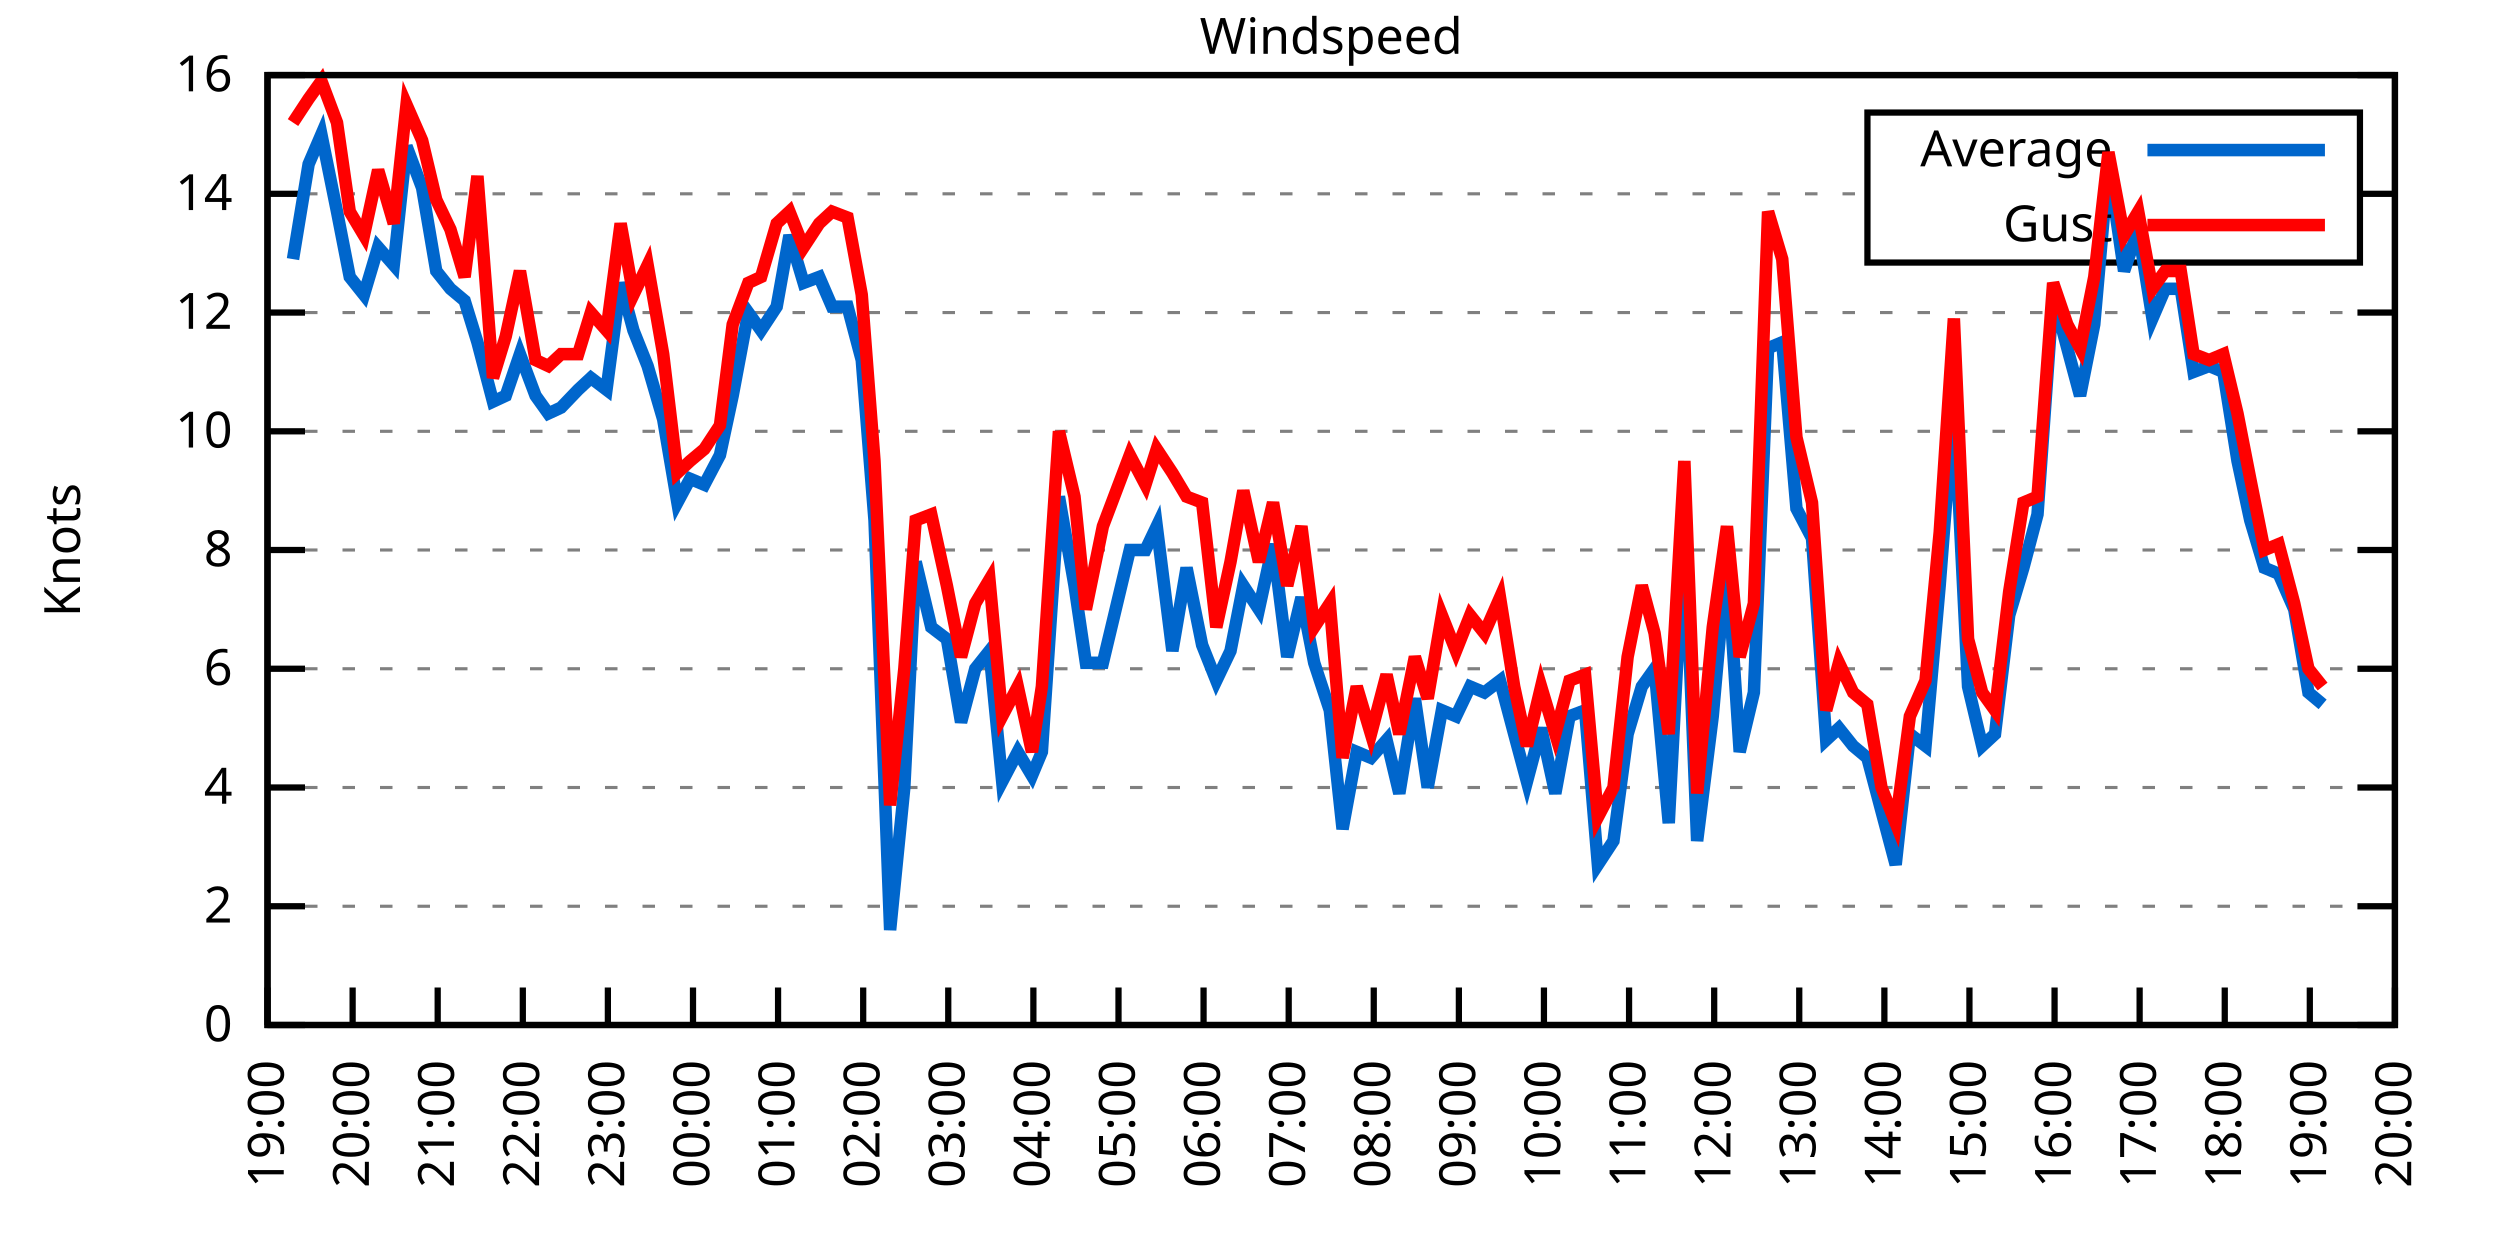
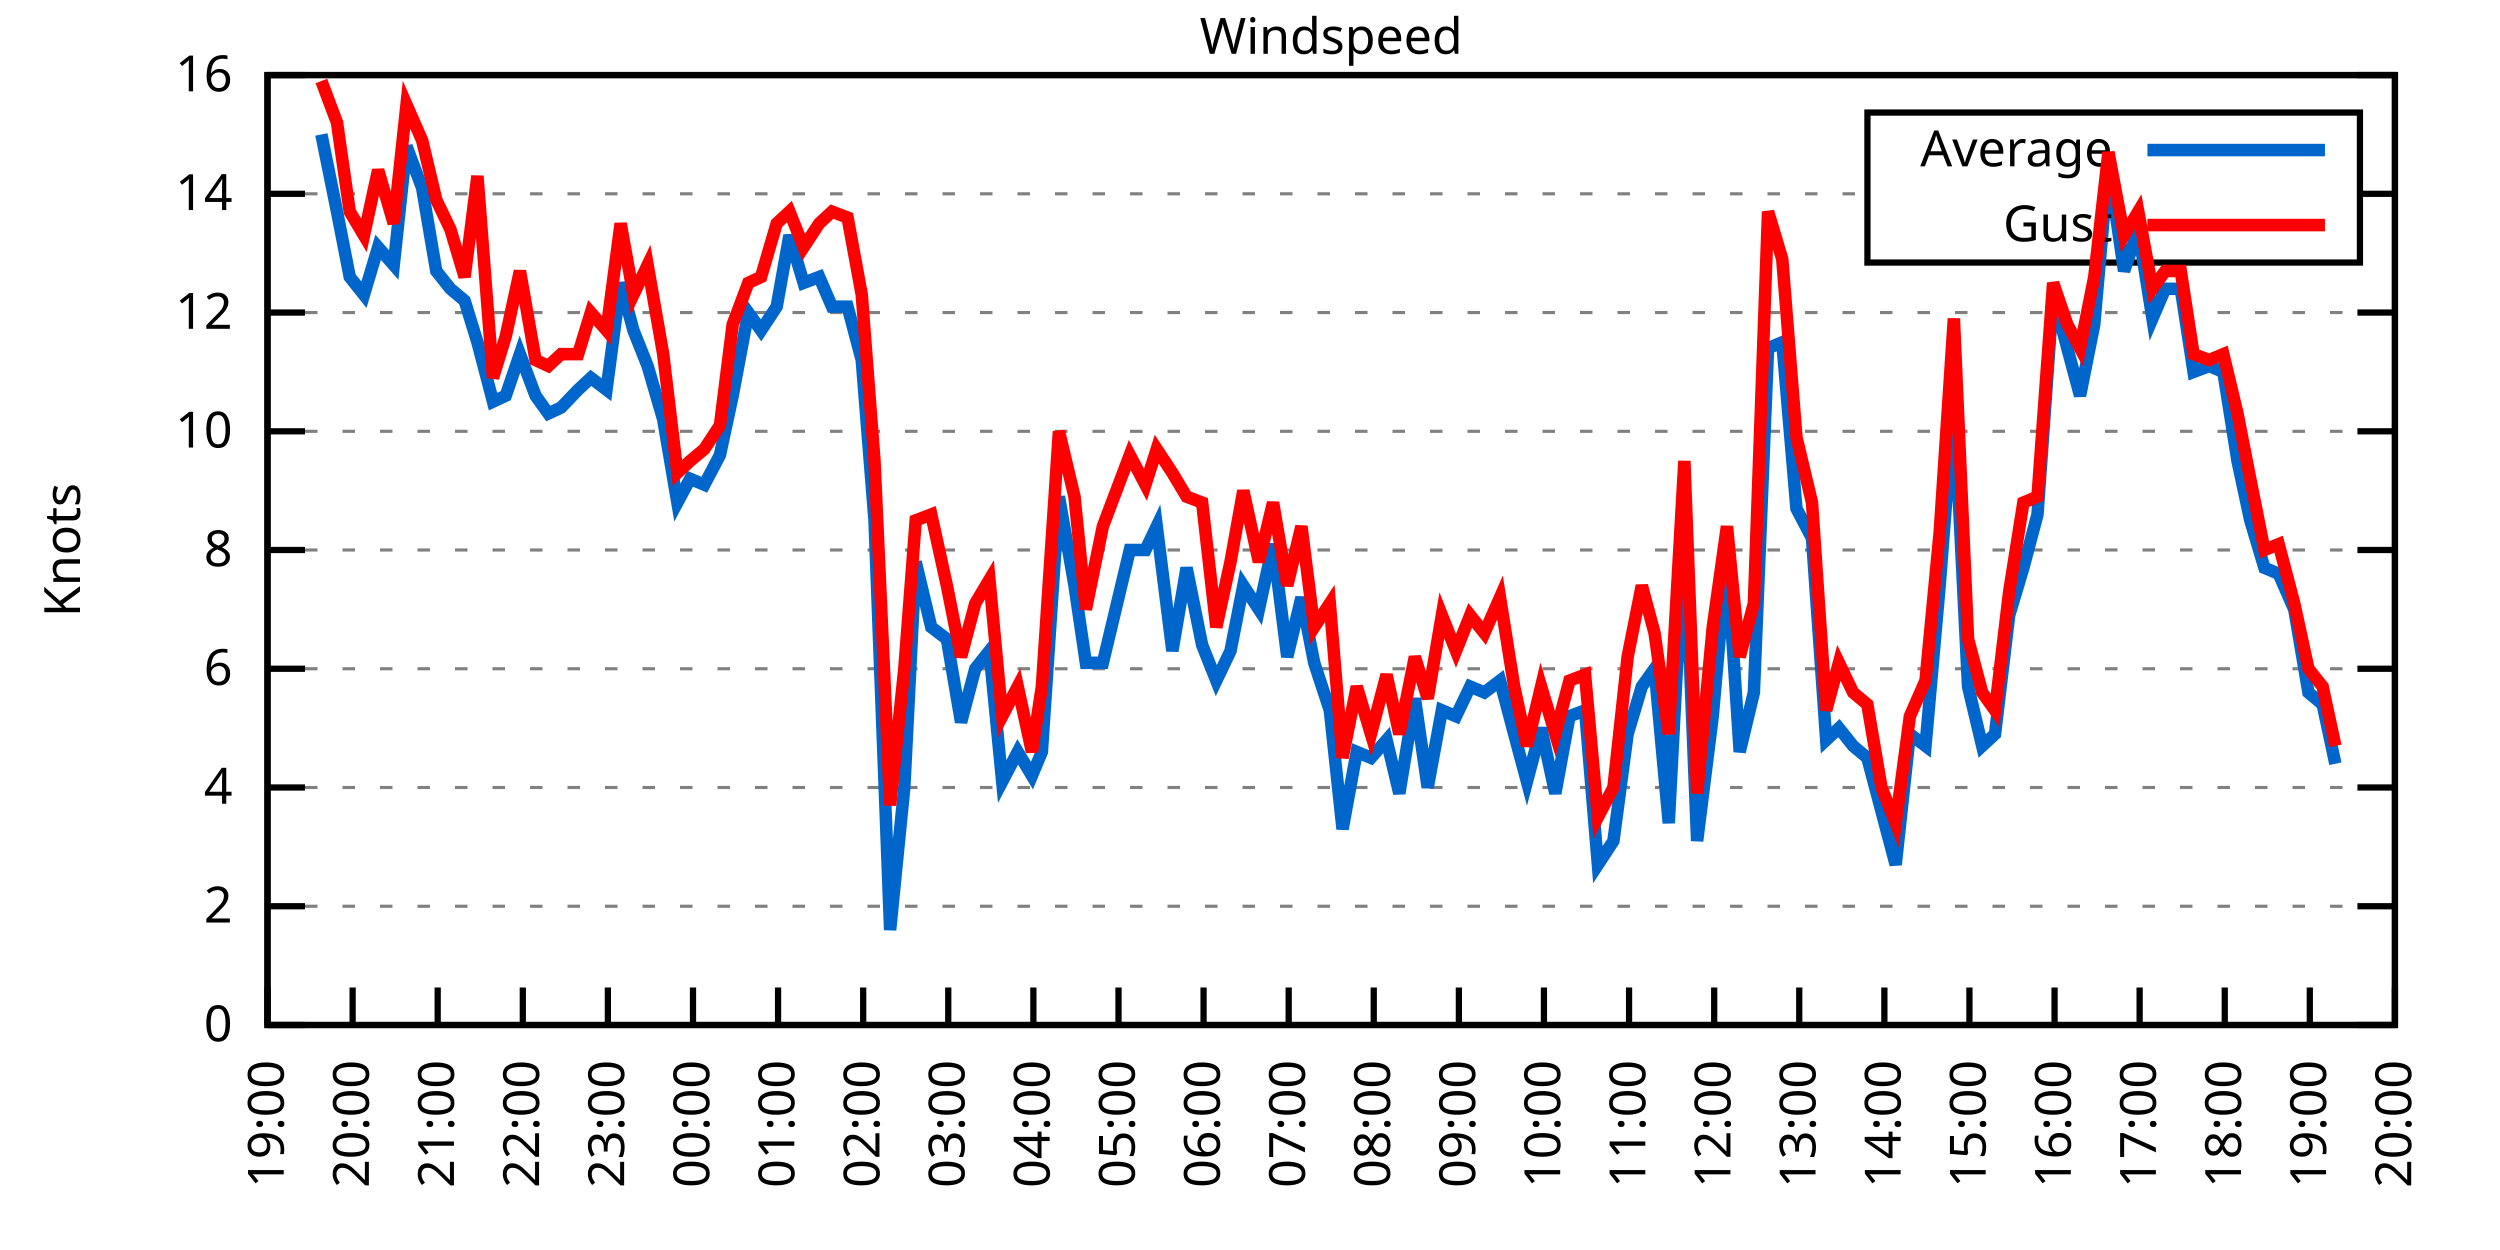
<svg xmlns="http://www.w3.org/2000/svg" xmlns:xlink="http://www.w3.org/1999/xlink" width="400" height="200" viewBox="0 0 400 200">
  <g id="gnuplot_canvas">
    <rect x="0" y="0" width="400" height="200" fill="none" />
    <defs>
      <circle id="gpDot" r="0.5" stroke-width="0.5" stroke="currentColor" />
      <path id="gpPt0" stroke-width="0.333" stroke="currentColor" d="M-1,0 h2 M0,-1 v2" />
      <path id="gpPt1" stroke-width="0.333" stroke="currentColor" d="M-1,-1 L1,1 M1,-1 L-1,1" />
      <path id="gpPt2" stroke-width="0.333" stroke="currentColor" d="M-1,0 L1,0 M0,-1 L0,1 M-1,-1 L1,1 M-1,1 L1,-1" />
      <rect id="gpPt3" stroke-width="0.333" stroke="currentColor" x="-1" y="-1" width="2" height="2" />
      <rect id="gpPt4" stroke-width="0.333" stroke="currentColor" fill="currentColor" x="-1" y="-1" width="2" height="2" />
      <circle id="gpPt5" stroke-width="0.333" stroke="currentColor" cx="0" cy="0" r="1" />
      <use xlink:href="#gpPt5" id="gpPt6" fill="currentColor" stroke="none" />
      <path id="gpPt7" stroke-width="0.333" stroke="currentColor" d="M0,-1.33 L-1.33,0.67 L1.33,0.67 z" />
      <use xlink:href="#gpPt7" id="gpPt8" fill="currentColor" stroke="none" />
      <use xlink:href="#gpPt7" id="gpPt9" stroke="currentColor" transform="rotate(180)" />
      <use xlink:href="#gpPt9" id="gpPt10" fill="currentColor" stroke="none" />
      <use xlink:href="#gpPt3" id="gpPt11" stroke="currentColor" transform="rotate(45)" />
      <use xlink:href="#gpPt11" id="gpPt12" fill="currentColor" stroke="none" />
      <path id="gpPt13" stroke-width="0.333" stroke="currentColor" d="M0,1.330 L1.265,0.411 L0.782,-1.067 L-0.782,-1.076 L-1.265,0.411 z" />
      <use xlink:href="#gpPt13" id="gpPt14" fill="currentColor" stroke="none" />
      <filter id="textbox" filterUnits="objectBoundingBox" x="0" y="0" height="1" width="1">
        <feFlood flood-color="white" flood-opacity="1" result="bgnd" />
        <feComposite in="SourceGraphic" in2="bgnd" operator="atop" />
      </filter>
      <filter id="greybox" filterUnits="objectBoundingBox" x="0" y="0" height="1" width="1">
        <feFlood flood-color="lightgrey" flood-opacity="1" result="grey" />
        <feComposite in="SourceGraphic" in2="grey" operator="atop" />
      </filter>
    </defs>
    <g fill="none" color="white" stroke="currentColor" stroke-width="1.00" stroke-linecap="butt" stroke-linejoin="miter">
</g>
    <g fill="none" color="black" stroke="currentColor" stroke-width="1.00" stroke-linecap="butt" stroke-linejoin="miter">
      <g stroke="none" shape-rendering="crispEdges">
        <polygon fill="rgb(255, 255, 255)" points="42.80,164.00 383.18,164.00 383.18,12.02 42.80,12.02 " />
      </g>
    </g>
    <g fill="none" color="black" stroke="currentColor" stroke-width="1.00" stroke-linecap="butt" stroke-linejoin="miter">
</g>
    <g fill="none" color="black" stroke="black" stroke-width="0.50" stroke-linecap="butt" stroke-linejoin="miter">
</g>
    <g fill="none" color="gray" stroke="currentColor" stroke-width="0.50" stroke-linecap="butt" stroke-linejoin="miter">
      <path stroke="gray" stroke-dasharray="2,4" class="gridline" d="M42.80,164.00 L383.19,164.00  " />
    </g>
    <g fill="none" color="gray" stroke="gray" stroke-width="1.00" stroke-linecap="butt" stroke-linejoin="miter">
</g>
    <g fill="none" color="black" stroke="currentColor" stroke-width="1.00" stroke-linecap="butt" stroke-linejoin="miter">
      <path stroke="black" d="M42.80,164.00 L48.80,164.00 M383.19,164.00 L377.19,164.00  " />
      <g transform="translate(37.20,166.60)" stroke="none" fill="black" font-family="Sans" font-size="8.00" text-anchor="end">
        <text>
          <tspan font-family="Sans"> 0</tspan>
        </text>
      </g>
    </g>
    <g fill="none" color="black" stroke="currentColor" stroke-width="1.00" stroke-linecap="butt" stroke-linejoin="miter">
</g>
    <g fill="none" color="black" stroke="black" stroke-width="0.50" stroke-linecap="butt" stroke-linejoin="miter">
</g>
    <g fill="none" color="gray" stroke="currentColor" stroke-width="0.50" stroke-linecap="butt" stroke-linejoin="miter">
      <path stroke="gray" stroke-dasharray="2,4" class="gridline" d="M42.80,145.00 L383.19,145.00  " />
    </g>
    <g fill="none" color="gray" stroke="gray" stroke-width="1.00" stroke-linecap="butt" stroke-linejoin="miter">
</g>
    <g fill="none" color="black" stroke="currentColor" stroke-width="1.00" stroke-linecap="butt" stroke-linejoin="miter">
      <path stroke="black" d="M42.80,145.00 L48.80,145.00 M383.19,145.00 L377.19,145.00  " />
      <g transform="translate(37.20,147.60)" stroke="none" fill="black" font-family="Sans" font-size="8.00" text-anchor="end">
        <text>
          <tspan font-family="Sans"> 2</tspan>
        </text>
      </g>
    </g>
    <g fill="none" color="black" stroke="currentColor" stroke-width="1.00" stroke-linecap="butt" stroke-linejoin="miter">
</g>
    <g fill="none" color="black" stroke="black" stroke-width="0.50" stroke-linecap="butt" stroke-linejoin="miter">
</g>
    <g fill="none" color="gray" stroke="currentColor" stroke-width="0.50" stroke-linecap="butt" stroke-linejoin="miter">
      <path stroke="gray" stroke-dasharray="2,4" class="gridline" d="M42.80,126.00 L383.19,126.00  " />
    </g>
    <g fill="none" color="gray" stroke="gray" stroke-width="1.00" stroke-linecap="butt" stroke-linejoin="miter">
</g>
    <g fill="none" color="black" stroke="currentColor" stroke-width="1.00" stroke-linecap="butt" stroke-linejoin="miter">
      <path stroke="black" d="M42.80,126.00 L48.80,126.00 M383.19,126.00 L377.19,126.00  " />
      <g transform="translate(37.20,128.60)" stroke="none" fill="black" font-family="Sans" font-size="8.00" text-anchor="end">
        <text>
          <tspan font-family="Sans"> 4</tspan>
        </text>
      </g>
    </g>
    <g fill="none" color="black" stroke="currentColor" stroke-width="1.00" stroke-linecap="butt" stroke-linejoin="miter">
</g>
    <g fill="none" color="black" stroke="black" stroke-width="0.50" stroke-linecap="butt" stroke-linejoin="miter">
</g>
    <g fill="none" color="gray" stroke="currentColor" stroke-width="0.50" stroke-linecap="butt" stroke-linejoin="miter">
      <path stroke="gray" stroke-dasharray="2,4" class="gridline" d="M42.80,107.00 L383.19,107.00  " />
    </g>
    <g fill="none" color="gray" stroke="gray" stroke-width="1.00" stroke-linecap="butt" stroke-linejoin="miter">
</g>
    <g fill="none" color="black" stroke="currentColor" stroke-width="1.00" stroke-linecap="butt" stroke-linejoin="miter">
      <path stroke="black" d="M42.80,107.00 L48.80,107.00 M383.19,107.00 L377.19,107.00  " />
      <g transform="translate(37.20,109.60)" stroke="none" fill="black" font-family="Sans" font-size="8.00" text-anchor="end">
        <text>
          <tspan font-family="Sans"> 6</tspan>
        </text>
      </g>
    </g>
    <g fill="none" color="black" stroke="currentColor" stroke-width="1.00" stroke-linecap="butt" stroke-linejoin="miter">
</g>
    <g fill="none" color="black" stroke="black" stroke-width="0.50" stroke-linecap="butt" stroke-linejoin="miter">
</g>
    <g fill="none" color="gray" stroke="currentColor" stroke-width="0.50" stroke-linecap="butt" stroke-linejoin="miter">
      <path stroke="gray" stroke-dasharray="2,4" class="gridline" d="M42.80,88.00 L383.19,88.00  " />
    </g>
    <g fill="none" color="gray" stroke="gray" stroke-width="1.00" stroke-linecap="butt" stroke-linejoin="miter">
</g>
    <g fill="none" color="black" stroke="currentColor" stroke-width="1.00" stroke-linecap="butt" stroke-linejoin="miter">
      <path stroke="black" d="M42.80,88.00 L48.80,88.00 M383.19,88.00 L377.19,88.00  " />
      <g transform="translate(37.20,90.60)" stroke="none" fill="black" font-family="Sans" font-size="8.00" text-anchor="end">
        <text>
          <tspan font-family="Sans"> 8</tspan>
        </text>
      </g>
    </g>
    <g fill="none" color="black" stroke="currentColor" stroke-width="1.00" stroke-linecap="butt" stroke-linejoin="miter">
</g>
    <g fill="none" color="black" stroke="black" stroke-width="0.50" stroke-linecap="butt" stroke-linejoin="miter">
</g>
    <g fill="none" color="gray" stroke="currentColor" stroke-width="0.50" stroke-linecap="butt" stroke-linejoin="miter">
      <path stroke="gray" stroke-dasharray="2,4" class="gridline" d="M42.80,69.01 L383.19,69.01  " />
    </g>
    <g fill="none" color="gray" stroke="gray" stroke-width="1.00" stroke-linecap="butt" stroke-linejoin="miter">
</g>
    <g fill="none" color="black" stroke="currentColor" stroke-width="1.00" stroke-linecap="butt" stroke-linejoin="miter">
      <path stroke="black" d="M42.80,69.01 L48.80,69.01 M383.19,69.01 L377.19,69.01  " />
      <g transform="translate(37.20,71.61)" stroke="none" fill="black" font-family="Sans" font-size="8.00" text-anchor="end">
        <text>
          <tspan font-family="Sans"> 10</tspan>
        </text>
      </g>
    </g>
    <g fill="none" color="black" stroke="currentColor" stroke-width="1.00" stroke-linecap="butt" stroke-linejoin="miter">
</g>
    <g fill="none" color="black" stroke="black" stroke-width="0.50" stroke-linecap="butt" stroke-linejoin="miter">
</g>
    <g fill="none" color="gray" stroke="currentColor" stroke-width="0.50" stroke-linecap="butt" stroke-linejoin="miter">
      <path stroke="gray" stroke-dasharray="2,4" class="gridline" d="M42.80,50.01 L383.19,50.01  " />
    </g>
    <g fill="none" color="gray" stroke="gray" stroke-width="1.00" stroke-linecap="butt" stroke-linejoin="miter">
</g>
    <g fill="none" color="black" stroke="currentColor" stroke-width="1.00" stroke-linecap="butt" stroke-linejoin="miter">
      <path stroke="black" d="M42.80,50.01 L48.80,50.01 M383.19,50.01 L377.19,50.01  " />
      <g transform="translate(37.20,52.61)" stroke="none" fill="black" font-family="Sans" font-size="8.00" text-anchor="end">
        <text>
          <tspan font-family="Sans"> 12</tspan>
        </text>
      </g>
    </g>
    <g fill="none" color="black" stroke="currentColor" stroke-width="1.00" stroke-linecap="butt" stroke-linejoin="miter">
</g>
    <g fill="none" color="black" stroke="black" stroke-width="0.50" stroke-linecap="butt" stroke-linejoin="miter">
</g>
    <g fill="none" color="gray" stroke="currentColor" stroke-width="0.50" stroke-linecap="butt" stroke-linejoin="miter">
      <path stroke="gray" stroke-dasharray="2,4" class="gridline" d="M42.80,31.01 L298.79,31.01 M377.59,31.01 L383.19,31.01  " />
    </g>
    <g fill="none" color="gray" stroke="gray" stroke-width="1.00" stroke-linecap="butt" stroke-linejoin="miter">
</g>
    <g fill="none" color="black" stroke="currentColor" stroke-width="1.00" stroke-linecap="butt" stroke-linejoin="miter">
      <path stroke="black" d="M42.80,31.01 L48.80,31.01 M383.19,31.01 L377.19,31.01  " />
      <g transform="translate(37.20,33.61)" stroke="none" fill="black" font-family="Sans" font-size="8.00" text-anchor="end">
        <text>
          <tspan font-family="Sans"> 14</tspan>
        </text>
      </g>
    </g>
    <g fill="none" color="black" stroke="currentColor" stroke-width="1.00" stroke-linecap="butt" stroke-linejoin="miter">
</g>
    <g fill="none" color="black" stroke="black" stroke-width="0.50" stroke-linecap="butt" stroke-linejoin="miter">
</g>
    <g fill="none" color="gray" stroke="currentColor" stroke-width="0.50" stroke-linecap="butt" stroke-linejoin="miter">
      <path stroke="gray" stroke-dasharray="2,4" class="gridline" d="M42.80,12.01 L383.19,12.01  " />
    </g>
    <g fill="none" color="gray" stroke="gray" stroke-width="1.00" stroke-linecap="butt" stroke-linejoin="miter">
</g>
    <g fill="none" color="black" stroke="currentColor" stroke-width="1.00" stroke-linecap="butt" stroke-linejoin="miter">
      <path stroke="black" d="M42.80,12.01 L48.80,12.01 M383.19,12.01 L377.19,12.01  " />
      <g transform="translate(37.20,14.61)" stroke="none" fill="black" font-family="Sans" font-size="8.00" text-anchor="end">
        <text>
          <tspan font-family="Sans"> 16</tspan>
        </text>
      </g>
    </g>
    <g fill="none" color="black" stroke="currentColor" stroke-width="1.00" stroke-linecap="butt" stroke-linejoin="miter">
      <path stroke="black" d="M42.80,164.00 L42.80,158.00  " />
      <g transform="translate(45.40,169.60) rotate(270.00)" stroke="none" fill="black" font-family="Sans" font-size="8.00" text-anchor="end">
        <text>
          <tspan font-family="Sans">19:00</tspan>
        </text>
      </g>
    </g>
    <g fill="none" color="black" stroke="currentColor" stroke-width="1.00" stroke-linecap="butt" stroke-linejoin="miter">
      <path stroke="black" d="M56.42,164.00 L56.42,158.00  " />
      <g transform="translate(59.02,169.60) rotate(270.00)" stroke="none" fill="black" font-family="Sans" font-size="8.00" text-anchor="end">
        <text>
          <tspan font-family="Sans">20:00</tspan>
        </text>
      </g>
    </g>
    <g fill="none" color="black" stroke="currentColor" stroke-width="1.00" stroke-linecap="butt" stroke-linejoin="miter">
      <path stroke="black" d="M70.03,164.00 L70.03,158.00  " />
      <g transform="translate(72.63,169.60) rotate(270.00)" stroke="none" fill="black" font-family="Sans" font-size="8.00" text-anchor="end">
        <text>
          <tspan font-family="Sans">21:00</tspan>
        </text>
      </g>
    </g>
    <g fill="none" color="black" stroke="currentColor" stroke-width="1.00" stroke-linecap="butt" stroke-linejoin="miter">
      <path stroke="black" d="M83.65,164.00 L83.65,158.00  " />
      <g transform="translate(86.25,169.60) rotate(270.00)" stroke="none" fill="black" font-family="Sans" font-size="8.00" text-anchor="end">
        <text>
          <tspan font-family="Sans">22:00</tspan>
        </text>
      </g>
    </g>
    <g fill="none" color="black" stroke="currentColor" stroke-width="1.00" stroke-linecap="butt" stroke-linejoin="miter">
      <path stroke="black" d="M97.26,164.00 L97.26,158.00  " />
      <g transform="translate(99.86,169.60) rotate(270.00)" stroke="none" fill="black" font-family="Sans" font-size="8.00" text-anchor="end">
        <text>
          <tspan font-family="Sans">23:00</tspan>
        </text>
      </g>
    </g>
    <g fill="none" color="black" stroke="currentColor" stroke-width="1.00" stroke-linecap="butt" stroke-linejoin="miter">
      <path stroke="black" d="M110.88,164.00 L110.88,158.00  " />
      <g transform="translate(113.48,169.60) rotate(270.00)" stroke="none" fill="black" font-family="Sans" font-size="8.00" text-anchor="end">
        <text>
          <tspan font-family="Sans">00:00</tspan>
        </text>
      </g>
    </g>
    <g fill="none" color="black" stroke="currentColor" stroke-width="1.00" stroke-linecap="butt" stroke-linejoin="miter">
      <path stroke="black" d="M124.49,164.00 L124.49,158.00  " />
      <g transform="translate(127.09,169.60) rotate(270.00)" stroke="none" fill="black" font-family="Sans" font-size="8.00" text-anchor="end">
        <text>
          <tspan font-family="Sans">01:00</tspan>
        </text>
      </g>
    </g>
    <g fill="none" color="black" stroke="currentColor" stroke-width="1.00" stroke-linecap="butt" stroke-linejoin="miter">
      <path stroke="black" d="M138.11,164.00 L138.11,158.00  " />
      <g transform="translate(140.71,169.60) rotate(270.00)" stroke="none" fill="black" font-family="Sans" font-size="8.00" text-anchor="end">
        <text>
          <tspan font-family="Sans">02:00</tspan>
        </text>
      </g>
    </g>
    <g fill="none" color="black" stroke="currentColor" stroke-width="1.00" stroke-linecap="butt" stroke-linejoin="miter">
      <path stroke="black" d="M151.72,164.00 L151.72,158.00  " />
      <g transform="translate(154.32,169.60) rotate(270.00)" stroke="none" fill="black" font-family="Sans" font-size="8.00" text-anchor="end">
        <text>
          <tspan font-family="Sans">03:00</tspan>
        </text>
      </g>
    </g>
    <g fill="none" color="black" stroke="currentColor" stroke-width="1.00" stroke-linecap="butt" stroke-linejoin="miter">
      <path stroke="black" d="M165.34,164.00 L165.34,158.00  " />
      <g transform="translate(167.94,169.60) rotate(270.00)" stroke="none" fill="black" font-family="Sans" font-size="8.00" text-anchor="end">
        <text>
          <tspan font-family="Sans">04:00</tspan>
        </text>
      </g>
    </g>
    <g fill="none" color="black" stroke="currentColor" stroke-width="1.00" stroke-linecap="butt" stroke-linejoin="miter">
      <path stroke="black" d="M178.96,164.00 L178.96,158.00  " />
      <g transform="translate(181.56,169.60) rotate(270.00)" stroke="none" fill="black" font-family="Sans" font-size="8.00" text-anchor="end">
        <text>
          <tspan font-family="Sans">05:00</tspan>
        </text>
      </g>
    </g>
    <g fill="none" color="black" stroke="currentColor" stroke-width="1.00" stroke-linecap="butt" stroke-linejoin="miter">
      <path stroke="black" d="M192.57,164.00 L192.57,158.00  " />
      <g transform="translate(195.17,169.60) rotate(270.00)" stroke="none" fill="black" font-family="Sans" font-size="8.00" text-anchor="end">
        <text>
          <tspan font-family="Sans">06:00</tspan>
        </text>
      </g>
    </g>
    <g fill="none" color="black" stroke="currentColor" stroke-width="1.00" stroke-linecap="butt" stroke-linejoin="miter">
      <path stroke="black" d="M206.19,164.00 L206.19,158.00  " />
      <g transform="translate(208.79,169.60) rotate(270.00)" stroke="none" fill="black" font-family="Sans" font-size="8.00" text-anchor="end">
        <text>
          <tspan font-family="Sans">07:00</tspan>
        </text>
      </g>
    </g>
    <g fill="none" color="black" stroke="currentColor" stroke-width="1.00" stroke-linecap="butt" stroke-linejoin="miter">
      <path stroke="black" d="M219.80,164.00 L219.80,158.00  " />
      <g transform="translate(222.40,169.60) rotate(270.00)" stroke="none" fill="black" font-family="Sans" font-size="8.00" text-anchor="end">
        <text>
          <tspan font-family="Sans">08:00</tspan>
        </text>
      </g>
    </g>
    <g fill="none" color="black" stroke="currentColor" stroke-width="1.00" stroke-linecap="butt" stroke-linejoin="miter">
      <path stroke="black" d="M233.42,164.00 L233.42,158.00  " />
      <g transform="translate(236.02,169.60) rotate(270.00)" stroke="none" fill="black" font-family="Sans" font-size="8.00" text-anchor="end">
        <text>
          <tspan font-family="Sans">09:00</tspan>
        </text>
      </g>
    </g>
    <g fill="none" color="black" stroke="currentColor" stroke-width="1.00" stroke-linecap="butt" stroke-linejoin="miter">
      <path stroke="black" d="M247.03,164.00 L247.03,158.00  " />
      <g transform="translate(249.63,169.60) rotate(270.00)" stroke="none" fill="black" font-family="Sans" font-size="8.00" text-anchor="end">
        <text>
          <tspan font-family="Sans">10:00</tspan>
        </text>
      </g>
    </g>
    <g fill="none" color="black" stroke="currentColor" stroke-width="1.00" stroke-linecap="butt" stroke-linejoin="miter">
      <path stroke="black" d="M260.65,164.00 L260.65,158.00  " />
      <g transform="translate(263.25,169.60) rotate(270.00)" stroke="none" fill="black" font-family="Sans" font-size="8.00" text-anchor="end">
        <text>
          <tspan font-family="Sans">11:00</tspan>
        </text>
      </g>
    </g>
    <g fill="none" color="black" stroke="currentColor" stroke-width="1.00" stroke-linecap="butt" stroke-linejoin="miter">
      <path stroke="black" d="M274.27,164.00 L274.27,158.00  " />
      <g transform="translate(276.87,169.60) rotate(270.00)" stroke="none" fill="black" font-family="Sans" font-size="8.00" text-anchor="end">
        <text>
          <tspan font-family="Sans">12:00</tspan>
        </text>
      </g>
    </g>
    <g fill="none" color="black" stroke="currentColor" stroke-width="1.00" stroke-linecap="butt" stroke-linejoin="miter">
      <path stroke="black" d="M287.88,164.00 L287.88,158.00  " />
      <g transform="translate(290.48,169.60) rotate(270.00)" stroke="none" fill="black" font-family="Sans" font-size="8.00" text-anchor="end">
        <text>
          <tspan font-family="Sans">13:00</tspan>
        </text>
      </g>
    </g>
    <g fill="none" color="black" stroke="currentColor" stroke-width="1.00" stroke-linecap="butt" stroke-linejoin="miter">
      <path stroke="black" d="M301.50,164.00 L301.50,158.00  " />
      <g transform="translate(304.10,169.60) rotate(270.00)" stroke="none" fill="black" font-family="Sans" font-size="8.00" text-anchor="end">
        <text>
          <tspan font-family="Sans">14:00</tspan>
        </text>
      </g>
    </g>
    <g fill="none" color="black" stroke="currentColor" stroke-width="1.00" stroke-linecap="butt" stroke-linejoin="miter">
      <path stroke="black" d="M315.11,164.00 L315.11,158.00  " />
      <g transform="translate(317.71,169.60) rotate(270.00)" stroke="none" fill="black" font-family="Sans" font-size="8.00" text-anchor="end">
        <text>
          <tspan font-family="Sans">15:00</tspan>
        </text>
      </g>
    </g>
    <g fill="none" color="black" stroke="currentColor" stroke-width="1.00" stroke-linecap="butt" stroke-linejoin="miter">
      <path stroke="black" d="M328.73,164.00 L328.73,158.00  " />
      <g transform="translate(331.33,169.60) rotate(270.00)" stroke="none" fill="black" font-family="Sans" font-size="8.00" text-anchor="end">
        <text>
          <tspan font-family="Sans">16:00</tspan>
        </text>
      </g>
    </g>
    <g fill="none" color="black" stroke="currentColor" stroke-width="1.00" stroke-linecap="butt" stroke-linejoin="miter">
      <path stroke="black" d="M342.34,164.00 L342.34,158.00  " />
      <g transform="translate(344.94,169.60) rotate(270.00)" stroke="none" fill="black" font-family="Sans" font-size="8.00" text-anchor="end">
        <text>
          <tspan font-family="Sans">17:00</tspan>
        </text>
      </g>
    </g>
    <g fill="none" color="black" stroke="currentColor" stroke-width="1.00" stroke-linecap="butt" stroke-linejoin="miter">
      <path stroke="black" d="M355.96,164.00 L355.96,158.00  " />
      <g transform="translate(358.56,169.60) rotate(270.00)" stroke="none" fill="black" font-family="Sans" font-size="8.00" text-anchor="end">
        <text>
          <tspan font-family="Sans">18:00</tspan>
        </text>
      </g>
    </g>
    <g fill="none" color="black" stroke="currentColor" stroke-width="1.00" stroke-linecap="butt" stroke-linejoin="miter">
      <path stroke="black" d="M369.57,164.00 L369.57,158.00  " />
      <g transform="translate(372.17,169.60) rotate(270.00)" stroke="none" fill="black" font-family="Sans" font-size="8.00" text-anchor="end">
        <text>
          <tspan font-family="Sans">19:00</tspan>
        </text>
      </g>
    </g>
    <g fill="none" color="black" stroke="currentColor" stroke-width="1.00" stroke-linecap="butt" stroke-linejoin="miter">
      <path stroke="black" d="M383.19,164.00 L383.19,158.00  " />
      <g transform="translate(385.79,169.60) rotate(270.00)" stroke="none" fill="black" font-family="Sans" font-size="8.00" text-anchor="end">
        <text>
          <tspan font-family="Sans">20:00</tspan>
        </text>
      </g>
    </g>
    <g fill="none" color="black" stroke="currentColor" stroke-width="1.00" stroke-linecap="butt" stroke-linejoin="miter">
</g>
    <g fill="none" color="black" stroke="currentColor" stroke-width="1.00" stroke-linecap="butt" stroke-linejoin="miter">
      <path stroke="black" d="M42.80,12.01 L42.80,164.00 L383.19,164.00 L383.19,12.01 L42.80,12.01 Z  " />
    </g>
    <g fill="none" color="black" stroke="currentColor" stroke-width="1.00" stroke-linecap="butt" stroke-linejoin="miter">
</g>
    <g fill="none" color="black" stroke="currentColor" stroke-width="1.00" stroke-linecap="butt" stroke-linejoin="miter">
      <path stroke="black" d="M298.79,42.01 L298.79,18.01 L377.59,18.01 L377.59,42.01 L298.79,42.01 Z  " />
    </g>
    <g id="Windspeed_plot_1">
      <g fill="none" color="white" stroke="black" stroke-width="2.00" stroke-linecap="butt" stroke-linejoin="miter">
</g>
      <g fill="none" color="black" stroke="currentColor" stroke-width="2.00" stroke-linecap="butt" stroke-linejoin="miter">
        <g transform="translate(337.99,26.61)" stroke="none" fill="black" font-family="Sans" font-size="8.00" text-anchor="end">
          <text>
            <tspan font-family="Sans">Average</tspan>
          </text>
        </g>
      </g>
      <g fill="none" color="black" stroke="currentColor" stroke-width="2.00" stroke-linecap="butt" stroke-linejoin="miter">
-         <path stroke="rgb(  0, 102, 204)" d="M343.59,24.01 L371.99,24.01 M46.88,41.46 L49.38,26.26 L51.42,21.51 L53.92,33.86 L55.96,44.31 L58.23,47.16   L60.50,39.56 L63.00,42.41 L65.04,23.41 L67.54,30.06 L69.80,43.36 L72.07,46.21 L74.34,48.11 L76.39,54.76   L78.88,64.26 L80.92,63.31 L83.19,56.66 L85.69,63.31 L87.73,66.16 L89.77,65.21 L92.50,62.36 L94.54,60.46   L97.04,62.36 L99.30,45.26 L101.35,52.86 L103.62,58.56 L106.11,67.11 L108.38,80.41 L110.42,76.61 L112.69,77.56   L115.19,72.81 L117.23,63.31 L119.73,50.01 L121.77,52.86 L124.27,49.06 L126.31,37.66 L128.58,45.26 L131.07,44.31   L133.12,49.06 L135.61,49.06 L137.88,57.61 L139.92,83.26 L142.42,148.80 L144.69,126.00 L146.51,89.90 L149.00,100.35   L151.50,102.25 L153.77,115.55 L156.04,107.00 L158.31,104.15 L160.35,125.05 L162.84,120.30 L165.11,124.10 L166.70,120.30   L169.43,79.46 L171.92,93.70 L173.74,106.05 L176.46,106.05 L180.77,88.00 L183.27,88.00 L185.08,84.21 L187.58,104.15   L189.85,90.85 L192.34,103.20 L194.61,108.90 L196.88,104.15 L198.93,93.70 L201.42,97.50 L203.69,87.06 L205.96,105.10   L208.23,95.60 L210.27,106.05 L212.77,113.65 L214.81,132.65 L217.08,120.30 L219.35,121.25 L221.85,118.40 L223.89,126.95   L226.38,111.75 L228.43,126.00 L230.70,113.65 L232.96,114.60 L235.23,109.85 L237.50,110.80 L240.00,108.90 L242.27,117.45   L244.31,125.05 L246.58,116.50 L248.85,126.95 L251.12,114.60 L253.61,113.65 L255.66,138.35 L258.15,134.55 L260.42,117.45   L262.69,109.85 L264.73,107.00 L267.00,131.70 L269.50,84.21 L271.54,134.55 L274.04,114.60 L276.31,88.95 L278.35,120.30   L280.62,110.80 L282.89,55.71 L285.16,54.76 L287.43,81.36 L289.92,86.11 L292.19,118.40 L294.23,116.50 L296.50,119.35   L298.77,121.25 L301.04,129.80 L303.31,138.35 L305.58,117.45 L308.08,119.35 L310.35,93.70 L312.62,64.26 L314.89,109.85   L317.15,119.35 L319.20,117.45 L321.47,98.45 L323.74,90.85 L326.00,82.31 L328.50,47.16 L330.77,55.71 L332.81,63.31   L335.08,51.91 L337.35,26.26 L339.85,43.36 L342.12,36.71 L344.39,50.96 L346.43,46.21 L348.92,46.21 L350.97,59.51   L353.46,58.56 L355.73,59.51 L358.00,73.76 L360.04,83.26 L362.31,90.85 L364.58,91.80 L367.08,97.50 L369.35,110.80   L371.62,112.70  " />
+         <path stroke="rgb(  0, 102, 204)" d="M343.59,24.01 L371.99,24.01 M51.42,21.51 L53.92,33.86 L55.96,44.31 L58.23,47.16 L60.50,39.56 L63.00,42.41   L65.04,23.41 L67.54,30.06 L69.80,43.36 L72.07,46.21 L74.34,48.11 L76.39,54.76 L78.88,64.26 L80.92,63.31   L83.19,56.66 L85.69,63.31 L87.73,66.16 L89.77,65.21 L92.50,62.36 L94.54,60.46 L97.04,62.36 L99.30,45.26   L101.35,52.86 L103.62,58.56 L106.11,67.11 L108.38,80.41 L110.42,76.61 L112.69,77.56 L115.19,72.81 L117.23,63.31   L119.73,50.01 L121.77,52.86 L124.27,49.06 L126.31,37.66 L128.58,45.26 L131.07,44.31 L133.12,49.06 L135.61,49.06   L137.88,57.61 L139.92,83.26 L142.42,148.80 L144.69,126.00 L146.51,89.90 L149.00,100.35 L151.50,102.25 L153.77,115.55   L156.04,107.00 L158.31,104.15 L160.35,125.05 L162.84,120.30 L165.11,124.10 L166.70,120.30 L169.43,79.46 L171.92,93.70   L173.74,106.05 L176.46,106.05 L180.77,88.00 L183.27,88.00 L185.08,84.21 L187.58,104.15 L189.85,90.85 L192.34,103.20   L194.61,108.90 L196.88,104.15 L198.93,93.70 L201.42,97.50 L203.69,87.06 L205.96,105.10 L208.23,95.60 L210.27,106.05   L212.77,113.65 L214.81,132.65 L217.08,120.30 L219.35,121.25 L221.85,118.40 L223.89,126.95 L226.38,111.75 L228.43,126.00   L230.70,113.65 L232.96,114.60 L235.23,109.85 L237.50,110.80 L240.00,108.90 L242.27,117.45 L244.31,125.05 L246.58,116.50   L248.85,126.95 L251.12,114.60 L253.61,113.65 L255.66,138.35 L258.15,134.55 L260.42,117.45 L262.69,109.85 L264.73,107.00   L267.00,131.70 L269.50,84.21 L271.54,134.55 L274.04,114.60 L276.31,88.95 L278.35,120.30 L280.62,110.80 L282.89,55.71   L285.16,54.76 L287.43,81.36 L289.92,86.11 L292.19,118.40 L294.23,116.50 L296.50,119.35 L298.77,121.25 L301.04,129.80   L303.31,138.35 L305.58,117.45 L308.08,119.35 L310.35,93.70 L312.62,64.26 L314.89,109.85 L317.15,119.35 L319.20,117.45   L321.47,98.45 L323.74,90.85 L326.00,82.31 L328.50,47.16 L330.77,55.71 L332.81,63.31 L335.08,51.91 L337.35,26.26   L339.85,43.36 L342.12,36.71 L344.39,50.96 L346.43,46.21 L348.92,46.21 L350.97,59.51 L353.46,58.56 L355.73,59.51   L358.00,73.76 L360.04,83.26 L362.31,90.85 L364.58,91.80 L367.08,97.50 L369.35,110.80 L371.62,112.70 L373.66,122.20    " />
      </g>
    </g>
    <g id="Windspeed_plot_2">
      <g fill="none" color="black" stroke="currentColor" stroke-width="2.00" stroke-linecap="butt" stroke-linejoin="miter">
        <g transform="translate(337.99,38.61)" stroke="none" fill="black" font-family="Sans" font-size="8.00" text-anchor="end">
          <text>
            <tspan font-family="Sans">Gust</tspan>
          </text>
        </g>
      </g>
      <g fill="none" color="black" stroke="currentColor" stroke-width="2.00" stroke-linecap="butt" stroke-linejoin="miter">
-         <path stroke="rgb(255,   0,   0)" d="M343.59,36.01 L371.99,36.01 M46.88,19.61 L49.38,15.81 L51.42,12.96 L53.92,19.61 L55.96,33.86 L58.23,37.66   L60.50,27.21 L63.00,35.76 L65.04,16.76 L67.54,22.46 L69.80,31.96 L72.07,36.71 L74.34,44.31 L76.39,28.16   L78.88,60.46 L80.92,53.81 L83.19,43.36 L85.69,57.61 L87.73,58.56 L89.77,56.66 L92.50,56.66 L94.54,50.01   L97.04,52.86 L99.30,35.76 L101.35,47.16 L103.62,42.41 L106.11,56.66 L108.38,75.66 L110.42,73.76 L112.69,71.86   L115.19,68.06 L117.23,51.91 L119.73,45.26 L121.77,44.31 L124.27,35.76 L126.31,33.86 L128.58,39.56 L131.07,35.76   L133.12,33.86 L135.61,34.81 L137.88,47.16 L139.92,73.76 L142.42,128.85 L144.69,107.00 L146.51,83.26 L149.00,82.31   L151.50,93.70 L153.77,105.10 L156.04,96.55 L158.31,92.75 L160.35,114.60 L162.84,109.85 L165.11,120.30 L166.70,109.85   L169.43,69.01 L171.92,79.46 L173.74,97.50 L176.46,84.21 L180.77,72.81 L183.27,77.56 L185.08,71.86 L187.58,75.66   L189.85,79.46 L192.34,80.41 L194.61,100.35 L196.88,89.90 L198.93,78.51 L201.42,89.90 L203.69,80.41 L205.96,93.70   L208.23,84.21 L210.27,100.35 L212.77,96.55 L214.81,121.25 L217.08,109.85 L219.35,117.45 L221.85,107.95 L223.89,117.45   L226.38,105.10 L228.43,111.75 L230.70,98.45 L232.96,104.15 L235.23,98.45 L237.50,101.30 L240.00,95.60 L242.27,109.85   L244.31,119.35 L246.58,109.85 L248.85,117.45 L251.12,108.90 L253.61,107.95 L255.66,130.75 L258.15,126.00 L260.42,105.10   L262.69,93.70 L264.73,101.30 L267.00,117.45 L269.50,73.76 L271.54,126.95 L274.04,100.35 L276.31,84.21 L278.35,105.10   L280.62,96.55 L282.89,33.86 L285.16,41.46 L287.43,69.96 L289.92,80.41 L292.19,113.65 L294.23,106.05 L296.50,110.80   L298.77,112.70 L301.04,126.00 L303.31,131.70 L305.58,114.60 L308.08,108.90 L310.35,85.16 L312.62,50.96 L314.89,102.25   L317.15,110.80 L319.20,113.65 L321.47,94.65 L323.74,80.41 L326.00,79.46 L328.50,45.26 L330.77,51.91 L332.81,55.71   L335.08,44.31 L337.35,24.36 L339.85,37.66 L342.12,33.86 L344.39,46.21 L346.43,43.36 L348.92,43.36 L350.97,56.66   L353.46,57.61 L355.73,56.66 L358.00,66.16 L360.04,76.61 L362.31,88.00 L364.58,87.06 L367.08,96.55 L369.35,107.00   L371.62,109.85  " />
+         <path stroke="rgb(255,   0,   0)" d="M343.59,36.01 L371.99,36.01 M51.42,12.96 L53.92,19.61 L55.96,33.86 L58.23,37.66 L60.50,27.21 L63.00,35.76   L65.04,16.76 L67.54,22.46 L69.80,31.96 L72.07,36.71 L74.34,44.31 L76.39,28.16 L78.88,60.46 L80.92,53.81   L83.19,43.36 L85.69,57.61 L87.73,58.56 L89.77,56.66 L92.50,56.66 L94.54,50.01 L97.04,52.86 L99.30,35.76   L101.35,47.16 L103.62,42.41 L106.11,56.66 L108.38,75.66 L110.42,73.76 L112.69,71.86 L115.19,68.06 L117.23,51.91   L119.73,45.26 L121.77,44.31 L124.27,35.76 L126.31,33.86 L128.58,39.56 L131.07,35.76 L133.12,33.86 L135.61,34.81   L137.88,47.16 L139.92,73.76 L142.42,128.85 L144.69,107.00 L146.51,83.26 L149.00,82.31 L151.50,93.70 L153.77,105.10   L156.04,96.55 L158.31,92.75 L160.35,114.60 L162.84,109.85 L165.11,120.30 L166.70,109.85 L169.43,69.01 L171.92,79.46   L173.74,97.50 L176.46,84.21 L180.77,72.81 L183.27,77.56 L185.08,71.86 L187.58,75.66 L189.85,79.46 L192.34,80.41   L194.61,100.35 L196.88,89.90 L198.93,78.51 L201.42,89.90 L203.69,80.41 L205.96,93.70 L208.23,84.21 L210.27,100.35   L212.77,96.55 L214.81,121.25 L217.08,109.85 L219.35,117.45 L221.85,107.95 L223.89,117.45 L226.38,105.10 L228.43,111.75   L230.70,98.45 L232.96,104.15 L235.23,98.45 L237.50,101.30 L240.00,95.60 L242.27,109.85 L244.31,119.35 L246.58,109.85   L248.85,117.45 L251.12,108.90 L253.61,107.95 L255.66,130.75 L258.15,126.00 L260.42,105.10 L262.69,93.70 L264.73,101.30   L267.00,117.45 L269.50,73.76 L271.54,126.95 L274.04,100.35 L276.31,84.21 L278.35,105.10 L280.62,96.55 L282.89,33.86   L285.16,41.46 L287.43,69.96 L289.92,80.41 L292.19,113.65 L294.23,106.05 L296.50,110.80 L298.77,112.70 L301.04,126.00   L303.31,131.70 L305.58,114.60 L308.08,108.90 L310.35,85.16 L312.62,50.96 L314.89,102.25 L317.15,110.80 L319.20,113.65   L321.47,94.65 L323.74,80.41 L326.00,79.46 L328.50,45.26 L330.77,51.91 L332.81,55.71 L335.08,44.31 L337.35,24.36   L339.85,37.66 L342.12,33.86 L344.39,46.21 L346.43,43.36 L348.92,43.36 L350.97,56.66 L353.46,57.61 L355.73,56.66   L358.00,66.16 L360.04,76.61 L362.31,88.00 L364.58,87.06 L367.08,96.55 L369.35,107.00 L371.62,109.85 L373.66,119.35    " />
      </g>
    </g>
    <g fill="none" color="black" stroke="currentColor" stroke-width="2.00" stroke-linecap="butt" stroke-linejoin="miter">
</g>
    <g fill="none" color="black" stroke="black" stroke-width="1.00" stroke-linecap="butt" stroke-linejoin="miter">
</g>
    <g fill="none" color="black" stroke="currentColor" stroke-width="1.00" stroke-linecap="butt" stroke-linejoin="miter">
      <path stroke="black" d="M42.80,12.01 L42.80,164.00 L383.19,164.00 L383.19,12.01 L42.80,12.01 Z  " />
      <g transform="translate(12.80,88.01) rotate(270.00)" stroke="none" fill="black" font-family="Sans" font-size="8.00" text-anchor="middle">
        <text>
          <tspan font-family="Sans">Knots</tspan>
        </text>
      </g>
    </g>
    <g fill="none" color="black" stroke="currentColor" stroke-width="1.00" stroke-linecap="butt" stroke-linejoin="miter">
</g>
    <g fill="none" color="black" stroke="currentColor" stroke-width="1.00" stroke-linecap="butt" stroke-linejoin="miter">
      <g transform="translate(212.99,8.61)" stroke="none" fill="black" font-family="Sans" font-size="8.00" text-anchor="middle">
        <text>
          <tspan font-family="Sans">Windspeed</tspan>
        </text>
      </g>
    </g>
    <g fill="none" color="black" stroke="currentColor" stroke-width="1.00" stroke-linecap="butt" stroke-linejoin="miter">
</g>
  </g>
</svg>
